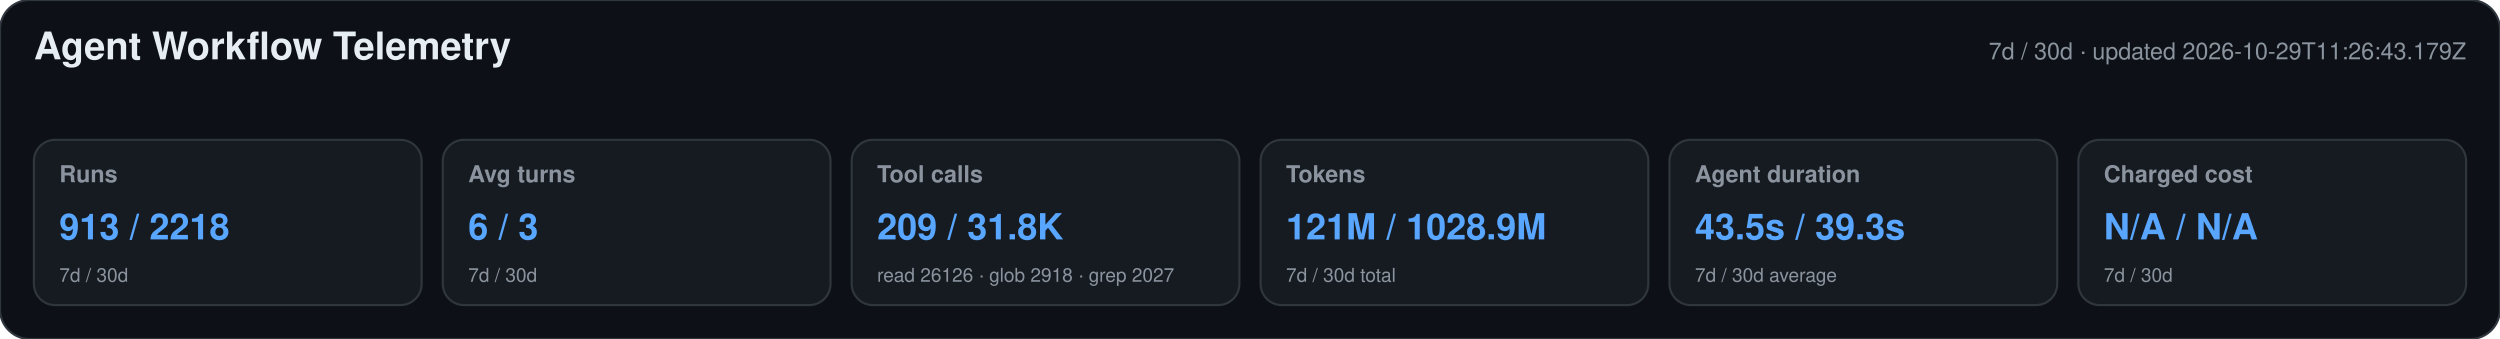
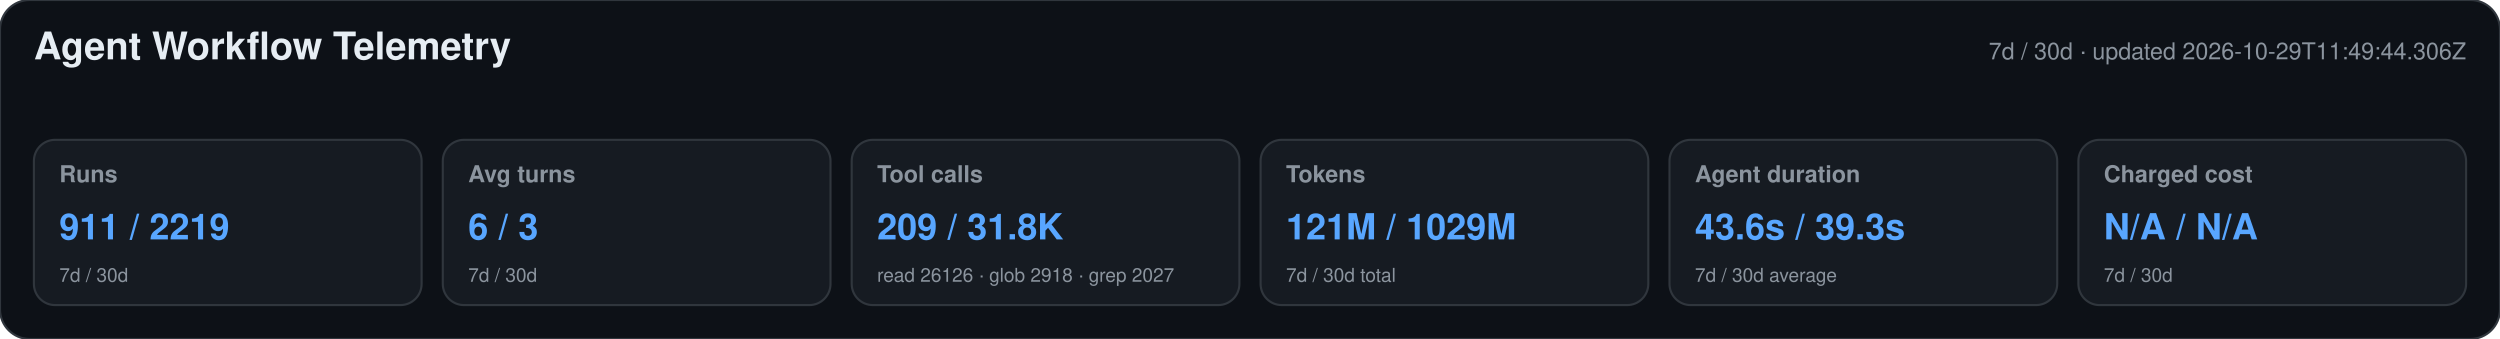
<svg xmlns="http://www.w3.org/2000/svg" width="1180" height="160" viewBox="0 0 1180 160" role="img" aria-labelledby="title desc">
  <style>text{font-family:-apple-system,BlinkMacSystemFont,"Segoe UI",Helvetica,Arial,sans-serif}.heading{font-size:18px;font-weight:650;fill:#e6edf3}.meta,.label,.secondary{fill:#8b949e}.meta,.label{font-size:11px}.label{font-weight:600}.primary{font-size:17px;font-weight:700;fill:#58a6ff}.secondary{font-size:9px}</style>
  <rect width="1180" height="160" rx="14" fill="#0d1117" stroke="#30363d" />
  <text x="16" y="28" class="heading">Agent Workflow Telemetry</text>
-   <text x="1164" y="28" text-anchor="end" class="meta">7d / 30d · updated 2026-10-29T11:26:43.179Z</text>
+   <text x="1164" y="28" text-anchor="end" class="meta">7d / 30d · updated 2026-10-29T11:49:44.306Z</text>
  <g>
    <rect x="16" y="66" width="183" height="78" rx="10" fill="#161b22" stroke="#30363d" />
    <text x="28" y="86" class="label">Runs</text>
-     <text x="28" y="113" class="primary">913 / 2218</text>
+     <text x="28" y="113" class="primary">911 / 2219</text>
    <text x="28" y="133" class="secondary">7d / 30d</text>
  </g>
  <g>
    <rect x="209" y="66" width="183" height="78" rx="10" fill="#161b22" stroke="#30363d" />
    <text x="221" y="86" class="label">Avg turns</text>
    <text x="221" y="113" class="primary">6 / 3</text>
    <text x="221" y="133" class="secondary">7d / 30d</text>
  </g>
  <g>
    <rect x="402" y="66" width="183" height="78" rx="10" fill="#161b22" stroke="#30363d" />
    <text x="414" y="86" class="label">Tool calls</text>
    <text x="414" y="113" class="primary">209 / 31.8K</text>
    <text x="414" y="133" class="secondary">read 26126 · glob 2918 · grep 2027</text>
  </g>
  <g>
    <rect x="595" y="66" width="183" height="78" rx="10" fill="#161b22" stroke="#30363d" />
    <text x="607" y="86" class="label">Tokens</text>
-     <text x="607" y="113" class="primary">121M / 1028.9M</text>
+     <text x="607" y="113" class="primary">121M / 1029M</text>
    <text x="607" y="133" class="secondary">7d / 30d total</text>
  </g>
  <g>
    <rect x="788" y="66" width="183" height="78" rx="10" fill="#161b22" stroke="#30363d" />
    <text x="800" y="86" class="label">Agent duration</text>
-     <text x="800" y="113" class="primary">43.5s / 39.3s</text>
+     <text x="800" y="113" class="primary">43.6s / 39.3s</text>
    <text x="800" y="133" class="secondary">7d / 30d average</text>
  </g>
  <g>
    <rect x="981" y="66" width="183" height="78" rx="10" fill="#161b22" stroke="#30363d" />
    <text x="993" y="86" class="label">Charged cost</text>
    <text x="993" y="113" class="primary">N/A / N/A</text>
    <text x="993" y="133" class="secondary">7d / 30d</text>
  </g>
</svg>
